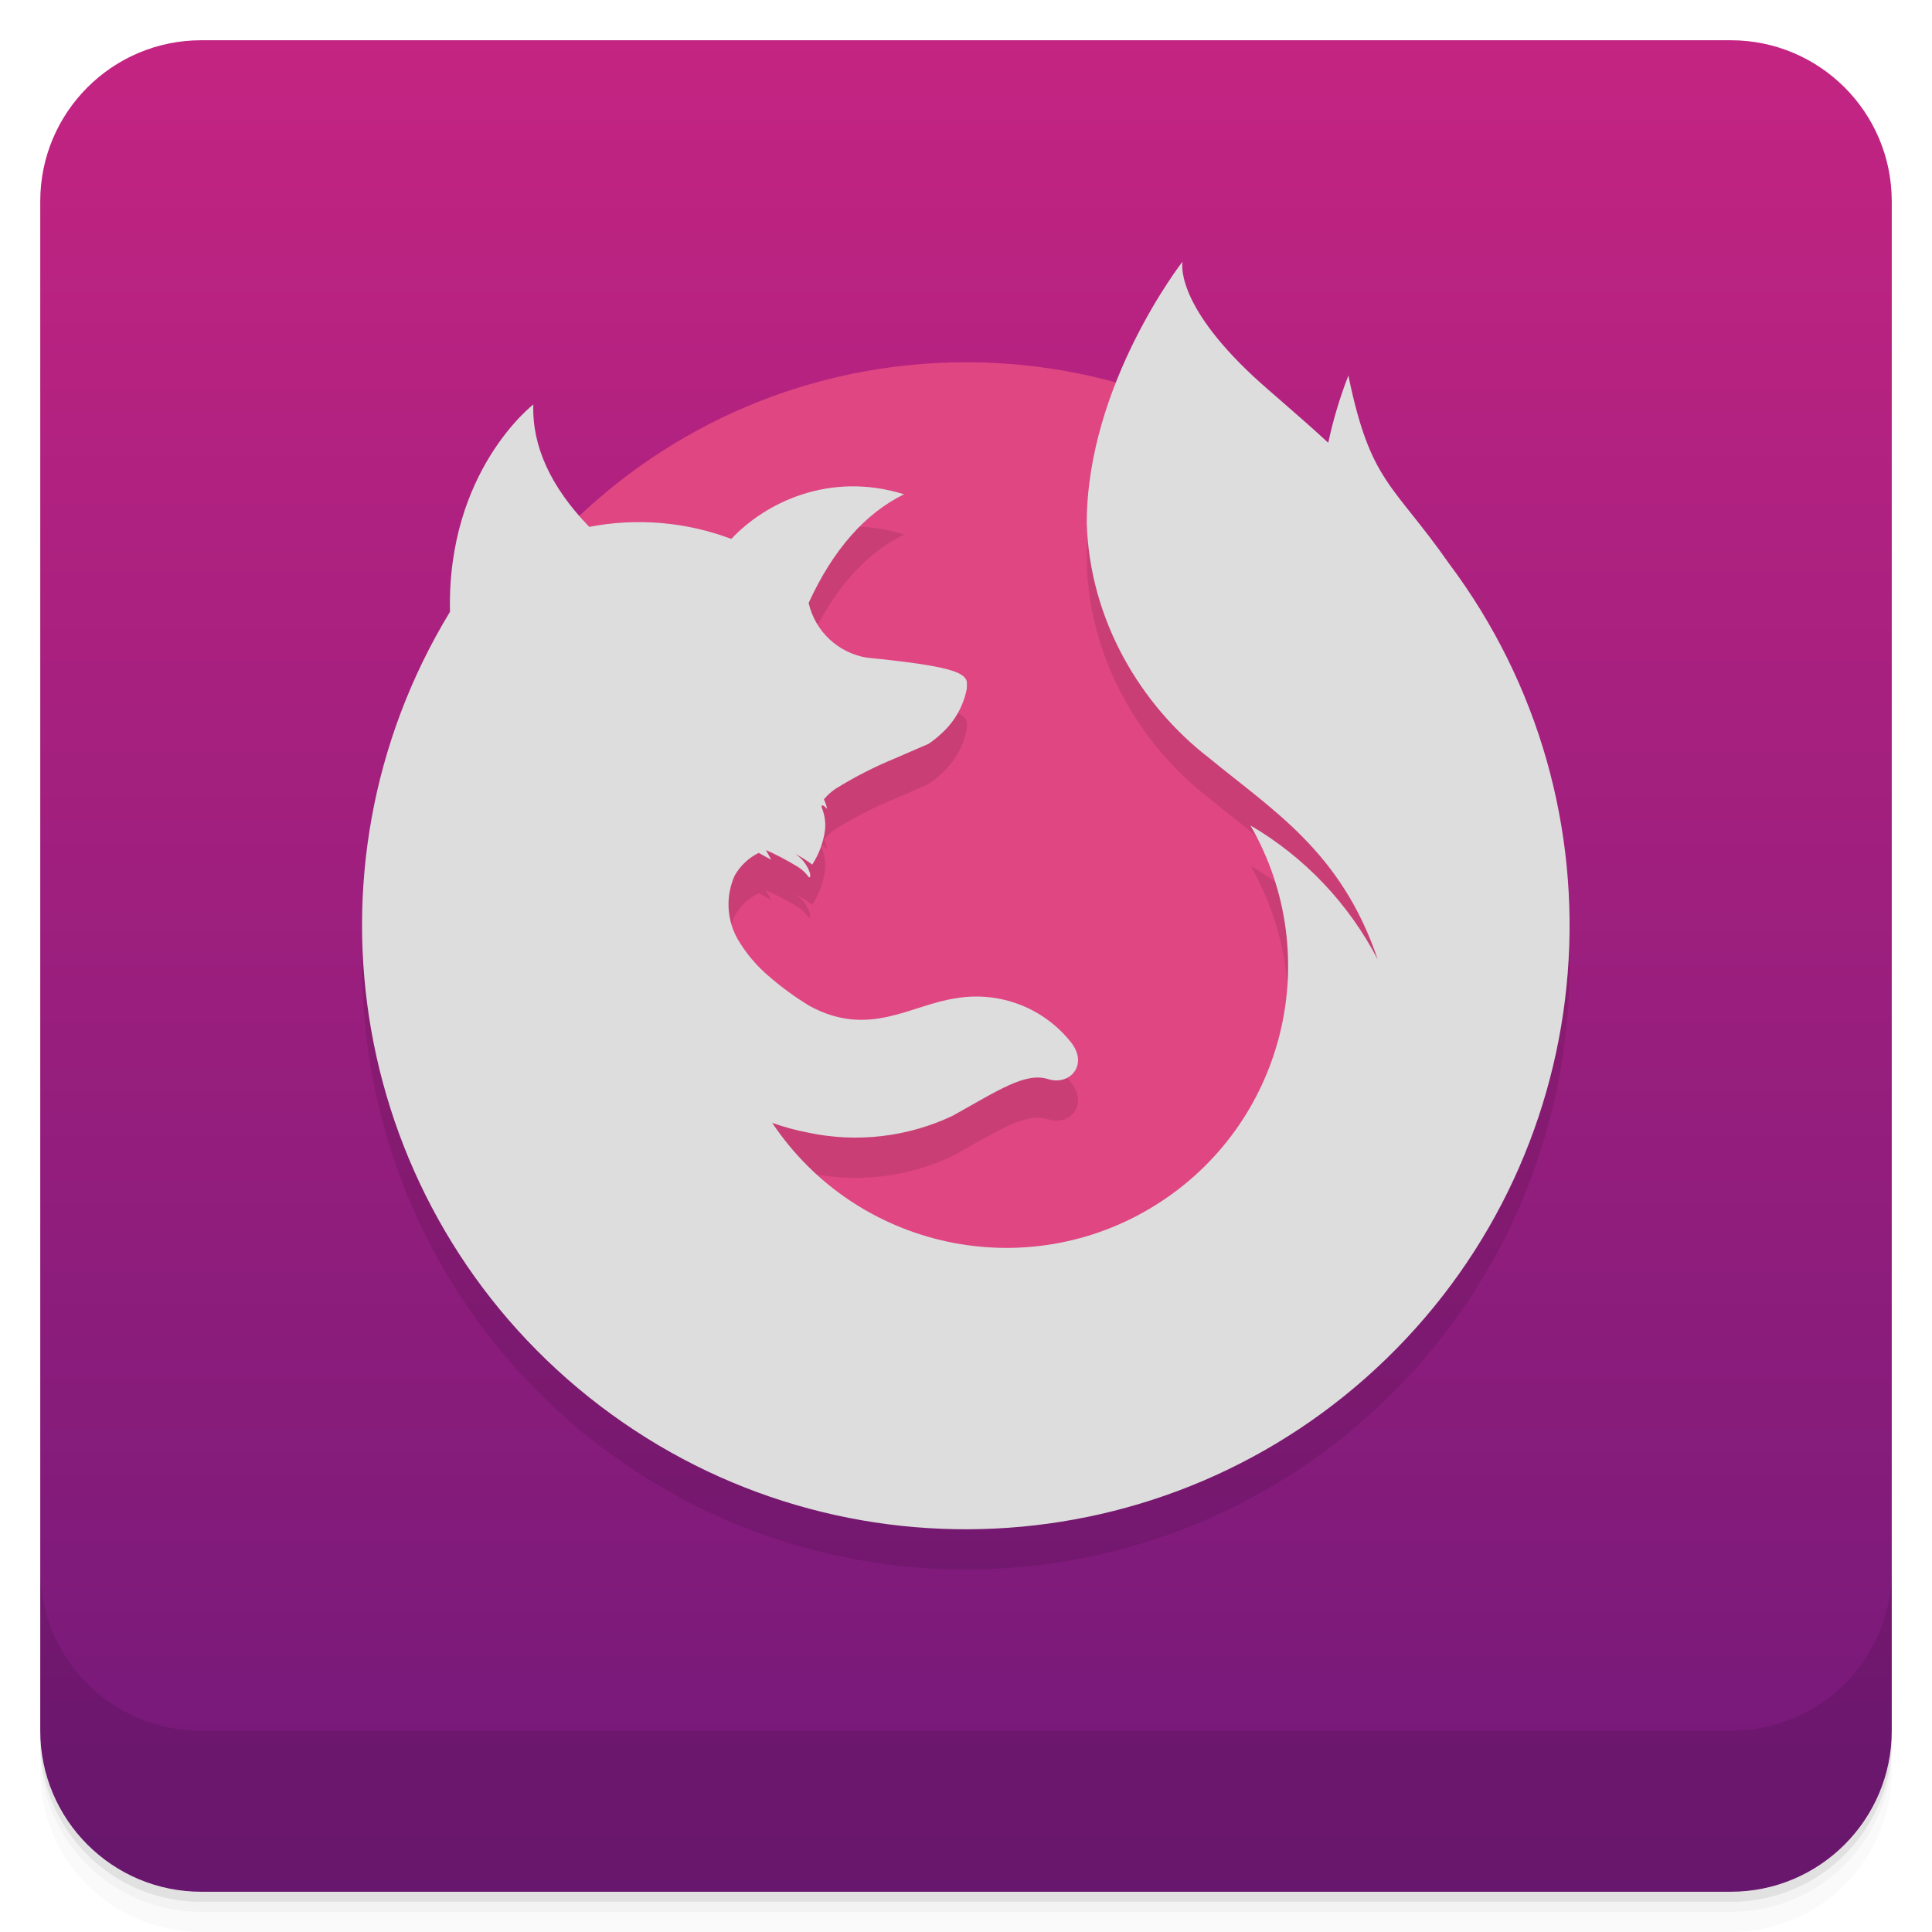
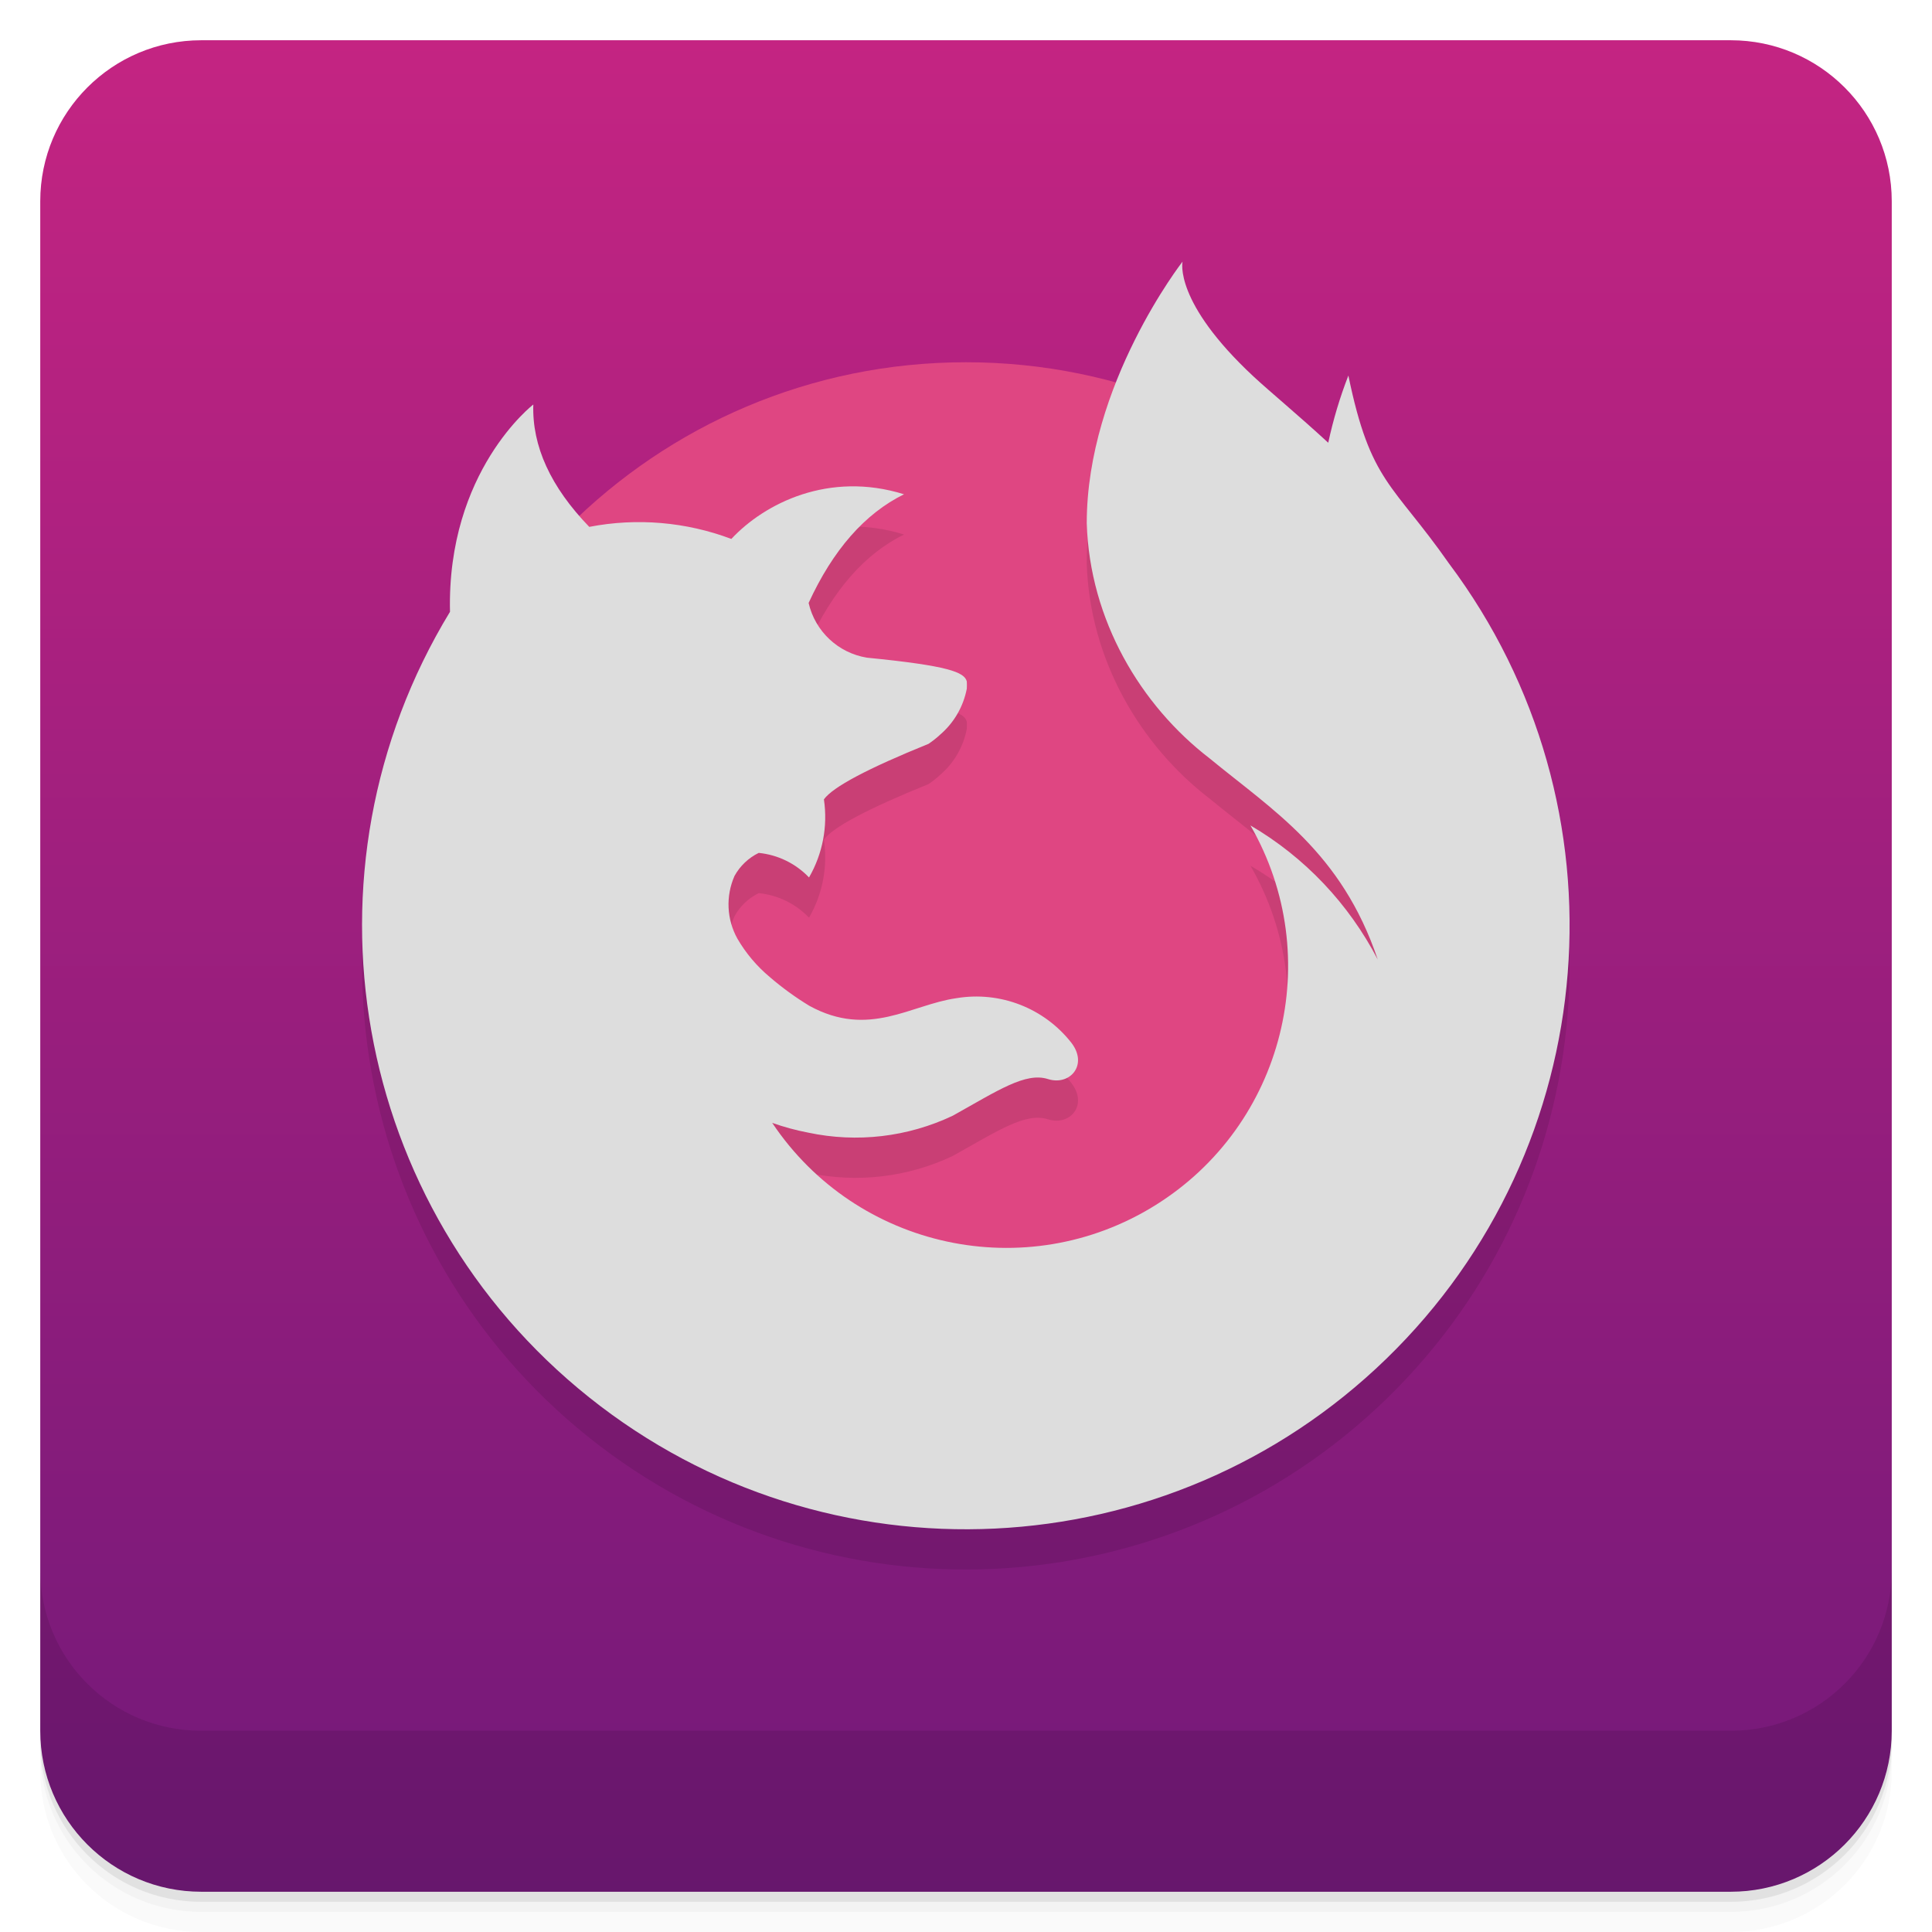
<svg xmlns="http://www.w3.org/2000/svg" version="1.1" viewBox="0 0 48 48">
  <defs>
    <linearGradient id="bg" x2="0" y1="1" y2="47" gradientUnits="userSpaceOnUse">
      <stop offset="0" style="stop-color:#c42482" />
      <stop offset="1" style="stop-color:#721979" />
    </linearGradient>
  </defs>
  <path d="m1 43v0.25c0 2.216 1.784 4 4 4h38c2.216 0 4-1.784 4-4v-0.25c0 2.216-1.784 4-4 4h-38c-2.216 0-4-1.784-4-4zm0 0.5v0.5c0 2.216 1.784 4 4 4h38c2.216 0 4-1.784 4-4v-0.5c0 2.216-1.784 4-4 4h-38c-2.216 0-4-1.784-4-4z" style="opacity:.02" />
  <path d="m1 43.25v0.25c0 2.216 1.784 4 4 4h38c2.216 0 4-1.784 4-4v-0.25c0 2.216-1.784 4-4 4h-38c-2.216 0-4-1.784-4-4z" style="opacity:.05" />
  <path d="m1 43v0.25c0 2.216 1.784 4 4 4h38c2.216 0 4-1.784 4-4v-0.25c0 2.216-1.784 4-4 4h-38c-2.216 0-4-1.784-4-4z" style="opacity:.1" />
  <rect x="1" y="1" width="46" height="46" rx="4" style="fill:url(#bg)" />
  <path d="m1 39v4c0 2.216 1.784 4 4 4h38c2.216 0 4-1.784 4-4v-4c0 2.216-1.784 4-4 4h-38c-2.216 0-4-1.784-4-4z" style="opacity:.1" />
  <circle cx="24" cy="23" r="14" style="fill:#df4682" />
-   <path d="m29.38 7.5s-2.38 3.048-2.38 6.5c.074 2.407 1.339 4.523 3.05 5.84 1.58 1.3 3.28 2.33 4.18 5-.72-1.384-1.81-2.541-3.163-3.332a7 7 0 0 1 -11.882 7.389c.289.103.59.185.895.243a5.64 5.64 0 0 0 3.59 -0.42c1.13-0.63 1.81-1.09 2.37-0.91 0.54 0.17 1-0.35 0.58-0.9a3 3 0 0 0 -2.86 -1.11c-1.13 0.16-2.17 1-3.65 0.19a7.35 7.35 0 0 1 -0.99 -0.72 3.59 3.59 0 0 1 -0.8 -0.95 1.75 1.75 0 0 1 -0.07 -1.56 1.38 1.38 0 0 1 0.6 -0.57l0.31 0.17-0.13-0.24c0.17 0.07 0.54 0.26 0.73 0.38a1 1 0 0 1 0.34 0.3s0.07 0 0-0.17a.91 .91 0 0 0 -0.35 -0.42 3 3 0 0 1 0.43 0.27 2.09 2.09 0 0 0 0.32 -0.88 1.18 1.18 0 0 0 -0.07 -0.5c-0.05-0.1 0-0.14 0.12 0a1 1 0 0 0 -0.08 -0.24l0.08-0.09a1.43 1.43 0 0 1 0.22 -0.18 10 10 0 0 1 1.47 -0.75l0.83-0.36c0.103-0.07 0.2-0.146 0.29-0.23a2 2 0 0 0 0.66 -1.14 1.59 1.59 0 0 0 0 -0.18c-0.06-0.23-0.45-0.39-2.48-0.59a1.78 1.78 0 0 1 -1.45 -1.36q0.91-1.98 2.37-2.7c-1.86-0.58-3.46 0.22-4.29 1.11a6.5 6.5 0 0 0 -3.53 -0.3q-1.44-1.49-1.39-3.04s-2.15 1.65-2.07 5.15a15 15 0 1 0 24.82 -1.2c-1.4-2-1.95-2-2.5-4.67a10.88 10.88 0 0 0 -0.5 1.67c-0.76-0.7-1.44-1.26-1.85-1.64-2-1.86-1.77-2.86-1.77-2.86z" opacity=".1" />
-   <path d="m29.38 6.5s-2.38 3.048-2.38 6.5c.074 2.407 1.339 4.523 3.05 5.84 1.58 1.3 3.28 2.33 4.18 5-.72-1.384-1.81-2.541-3.163-3.332a7 7 0 0 1 -11.882 7.389c.289.103.59.185.895.243a5.64 5.64 0 0 0 3.59 -0.42c1.13-0.63 1.81-1.09 2.37-0.91 0.54 0.17 1-0.35 0.58-0.9a3 3 0 0 0 -2.86 -1.11c-1.13 0.16-2.17 1-3.65 0.19a7.35 7.35 0 0 1 -0.99 -0.72 3.59 3.59 0 0 1 -0.8 -0.95 1.75 1.75 0 0 1 -0.07 -1.56 1.38 1.38 0 0 1 0.6 -0.57l0.31 0.17-0.13-0.24c0.17 0.07 0.54 0.26 0.73 0.38a1 1 0 0 1 0.34 0.3s0.07 0 0-0.17a.91 .91 0 0 0 -0.35 -0.42 3 3 0 0 1 0.43 0.27 2.09 2.09 0 0 0 0.32 -0.88 1.18 1.18 0 0 0 -0.07 -0.5c-0.05-0.1 0-0.14 0.12 0a1 1 0 0 0 -0.08 -0.24l0.08-0.09a1.43 1.43 0 0 1 0.22 -0.18 10 10 0 0 1 1.47 -0.75l0.83-0.36c0.103-0.07 0.2-0.146 0.29-0.23a2 2 0 0 0 0.66 -1.14 1.59 1.59 0 0 0 0 -0.18c-0.06-0.23-0.45-0.39-2.48-0.59a1.78 1.78 0 0 1 -1.45 -1.36q0.91-1.98 2.37-2.7c-1.86-0.58-3.46 0.22-4.29 1.11a6.5 6.5 0 0 0 -3.53 -0.3q-1.44-1.49-1.39-3.04s-2.15 1.65-2.07 5.15a15 15 0 1 0 24.82 -1.2c-1.4-2-1.95-2-2.5-4.67a10.88 10.88 0 0 0 -0.5 1.67c-0.76-0.7-1.44-1.26-1.85-1.64-2-1.86-1.77-2.86-1.77-2.86z" fill="#ddd" />
+   <path d="m29.38 7.5s-2.38 3.048-2.38 6.5c.074 2.407 1.339 4.523 3.05 5.84 1.58 1.3 3.28 2.33 4.18 5-.720-1.384-1.81-2.541-3.163-3.332a7 7 0 0 1 -11.882 7.389c.289.103.590.185.895.243a5.64 5.64 0 0 0 3.59 -.420c1.13-.630 1.81-1.09 2.37-.910.540.170 1-.350.580-0.9a3 3 0 0 0 -2.86 -1.11c-1.13.160-2.17 1-3.65.190a7.35 7.35 0 0 1 -.990 -.720 3.59 3.59 0 0 1 -0.8 -.950 1.75 1.75 0 0 1 -.070 -1.56 1.38 1.38 0 0 1 0.6 -.570 2 2 0 0 1 1.25 .610 3 3 0 0 0 .370 -1.94q.330-.460 2.6-1.38c.103-.070 0.2-.146.290-.230a2 2 0 0 0 .660 -1.14 1.59 1.59 0 0 0 0 -.180c-.060-.230-.450-.390-2.48-.590a1.78 1.78 0 0 1 -1.45 -1.36q.910-1.98 2.37-2.7c-1.86-.580-3.46.220-4.29 1.11a6.5 6.5 0 0 0 -3.53 -0.3q-1.44-1.49-1.39-3.04s-2.15 1.65-2.07 5.15a15 15 0 1 0 24.82 -1.2c-1.4-2-1.95-2-2.5-4.67a10.88 10.88 0 0 0 -0.5 1.67c-.760-0.7-1.44-1.26-1.85-1.64-2-1.86-1.77-2.86-1.77-2.86z" opacity=".1" />
+   <path d="m29.38 6.5s-2.38 3.048-2.38 6.5c.074 2.407 1.339 4.523 3.05 5.84 1.58 1.3 3.28 2.33 4.18 5-.720-1.384-1.81-2.541-3.163-3.332a7 7 0 0 1 -11.882 7.389c.289.103.590.185.895.243a5.64 5.64 0 0 0 3.59 -.420c1.13-.630 1.81-1.09 2.37-.910.540.170 1-.350.580-0.9a3 3 0 0 0 -2.86 -1.11c-1.13.160-2.17 1-3.65.190a7.35 7.35 0 0 1 -.990 -.720 3.59 3.59 0 0 1 -0.8 -.950 1.75 1.75 0 0 1 -.070 -1.56 1.38 1.38 0 0 1 0.6 -.570 2 2 0 0 1 1.25 .610 3 3 0 0 0 .370 -1.94q.330-.460 2.6-1.38c.103-.070 0.2-.146.290-.230a2 2 0 0 0 .660 -1.14 1.59 1.59 0 0 0 0 -.180c-.060-.230-.450-.390-2.48-.590a1.78 1.78 0 0 1 -1.45 -1.36q.910-1.98 2.37-2.7c-1.86-.580-3.46.220-4.29 1.11a6.5 6.5 0 0 0 -3.53 -0.3q-1.44-1.49-1.39-3.04s-2.15 1.65-2.07 5.15a15 15 0 1 0 24.82 -1.2c-1.4-2-1.95-2-2.5-4.67a10.88 10.88 0 0 0 -0.5 1.67c-.760-0.7-1.44-1.26-1.85-1.64-2-1.86-1.77-2.86-1.77-2.86z" fill="#ddd" />
</svg>
